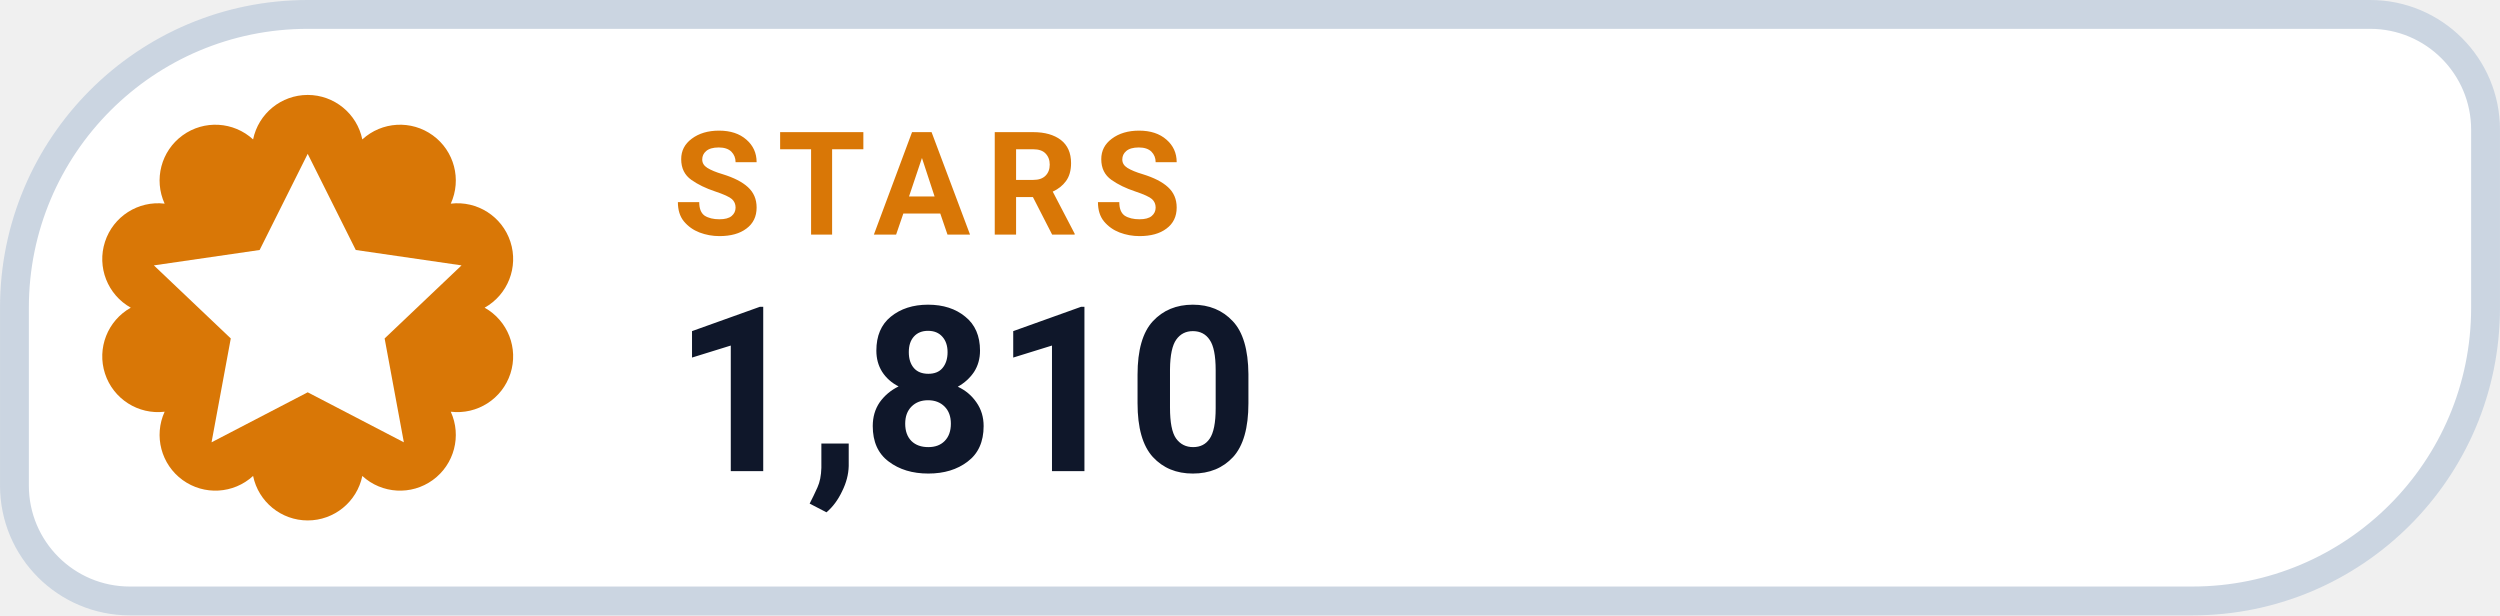
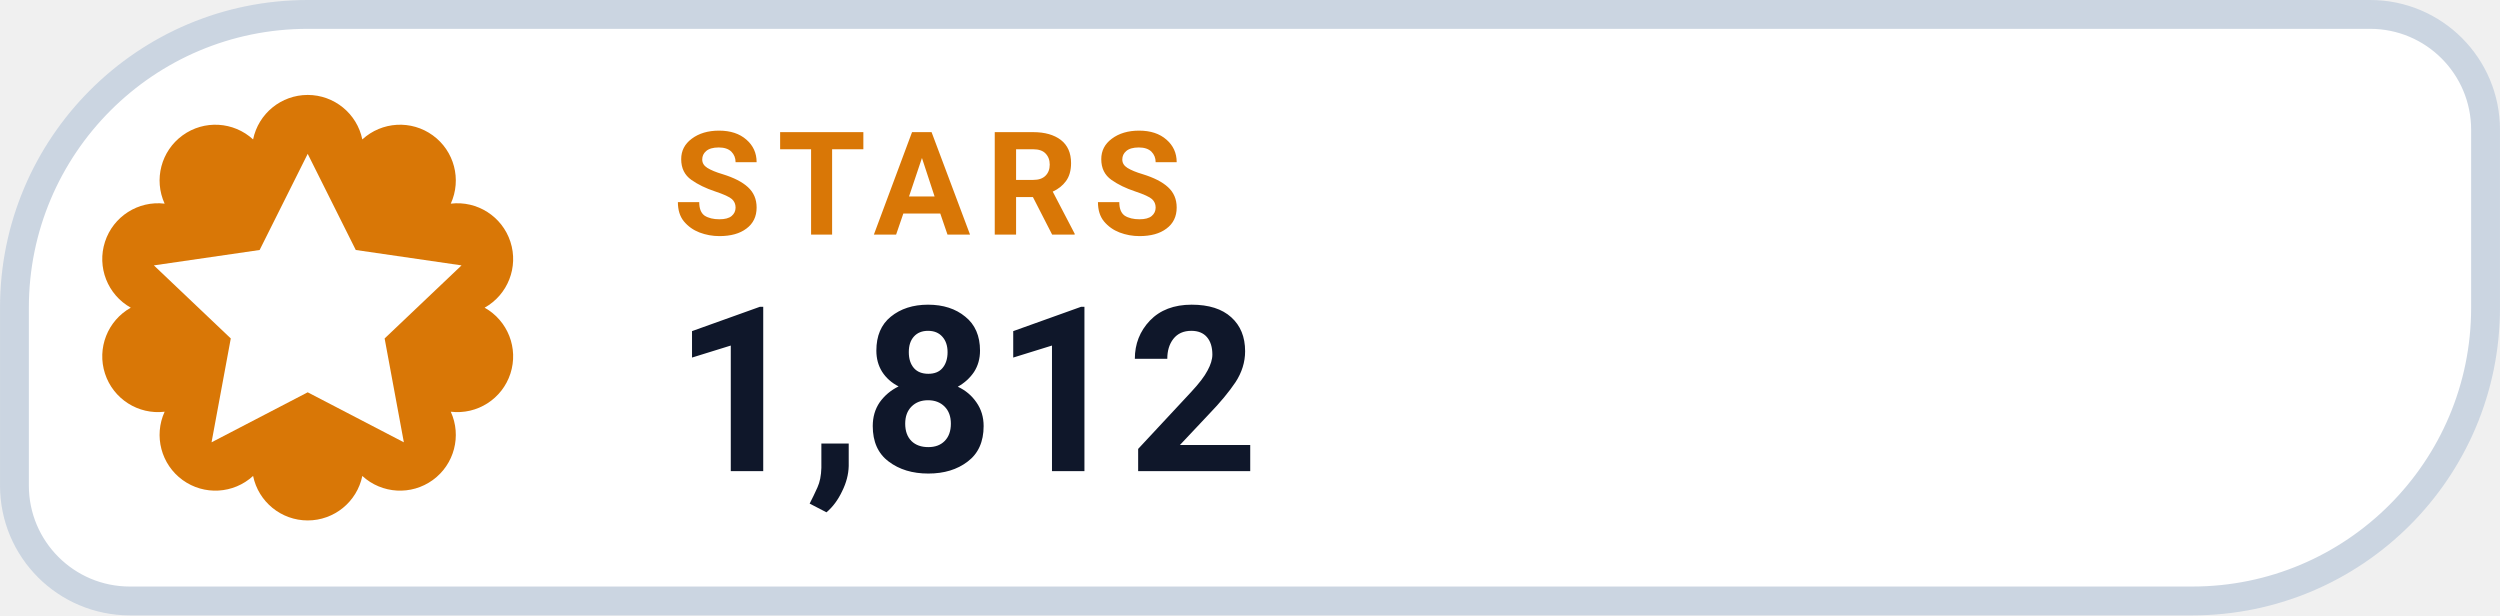
- <svg xmlns="http://www.w3.org/2000/svg" width="126" height="31.015" viewBox="0 0 130 32" role="img" aria-label="STARS 1,810">
+ <svg xmlns="http://www.w3.org/2000/svg" width="126" height="31.015" viewBox="0 0 130 32" role="img" aria-label="STARS 1,812">
  <path d="M 16.00 0.75 H 123.25 A 6.00 6.00 0 0 1 129.25 6.75 V 16.00 A 15.25 15.25 0 0 1 114.00 31.25 H 6.75 A 6.00 6.00 0 0 1 0.75 25.25 V 16.00 A 15.25 15.25 0 0 1 16.00 0.75 Z" fill="#FFFFFF" stroke="#CBD5E1" stroke-width="1.5" />
  <path d="M 13.16 7.25 A 2.90 2.90 0 0 1 18.84 7.25 A 2.90 2.90 0 0 1 23.44 10.59 A 2.90 2.90 0 0 1 25.20 16.00 A 2.90 2.90 0 0 1 23.44 21.41 A 2.90 2.90 0 0 1 18.84 24.75 A 2.90 2.90 0 0 1 13.16 24.75 A 2.90 2.90 0 0 1 8.56 21.41 A 2.90 2.90 0 0 1 6.80 16.00 A 2.90 2.90 0 0 1 8.56 10.59 A 2.90 2.90 0 0 1 13.16 7.25 Z" fill="#D97706" />
  <g transform="translate(16 16)" style="color:#FFFFFF;">
    <path d="M0 -8 l2.5 5 5.5 .8 -4 3.8 1 5.4 -5 -2.6 -5 2.6 1 -5.4 -4 -3.8 5.5 -.8 Z" fill="currentColor" />
  </g>
  <text x="35" y="12.2" fill="#D97706" font-family="-apple-system,BlinkMacSystemFont,'Segoe UI',Roboto,Helvetica,Arial,sans-serif" font-size="7.5" font-weight="700" letter-spacing=".8">STARS</text>
-   <text x="35" y="24.5" fill="#0F172A" font-family="-apple-system,BlinkMacSystemFont,'Segoe UI',Roboto,Helvetica,Arial,sans-serif" font-size="12" font-weight="750">1,810</text>
+   <text x="35" y="24.5" fill="#0F172A" font-family="-apple-system,BlinkMacSystemFont,'Segoe UI',Roboto,Helvetica,Arial,sans-serif" font-size="12" font-weight="750">1,812</text>
</svg>
